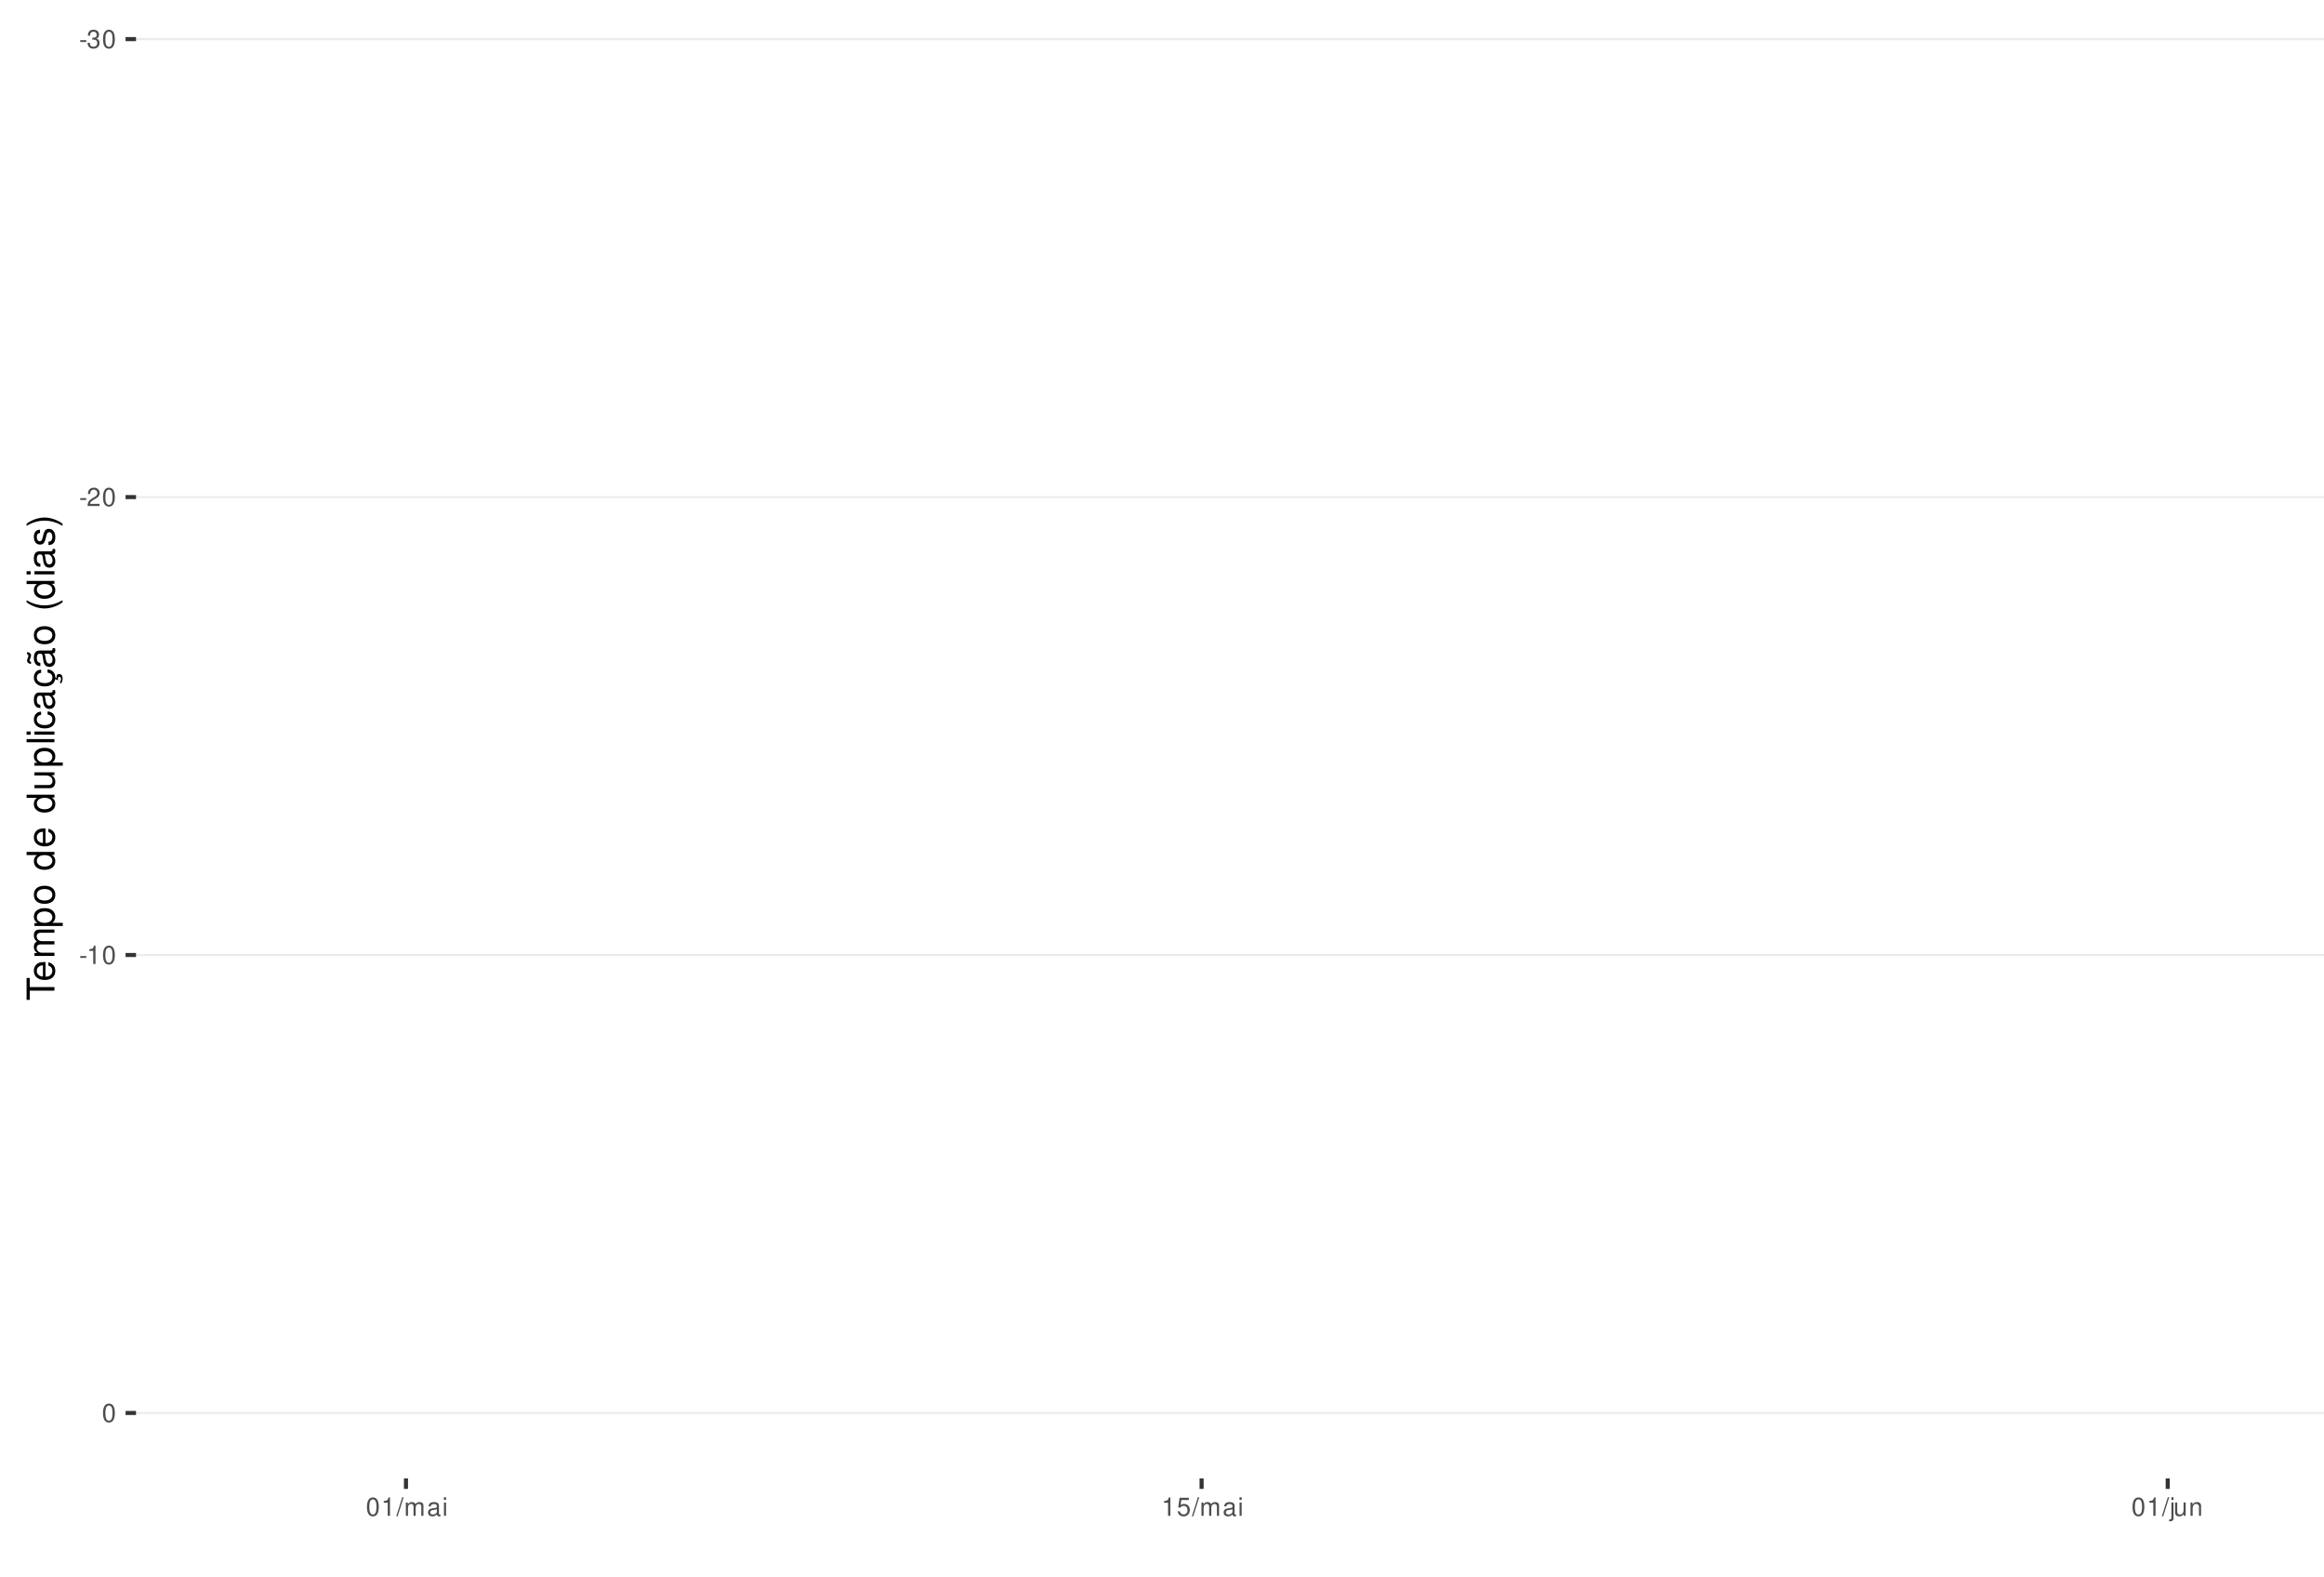
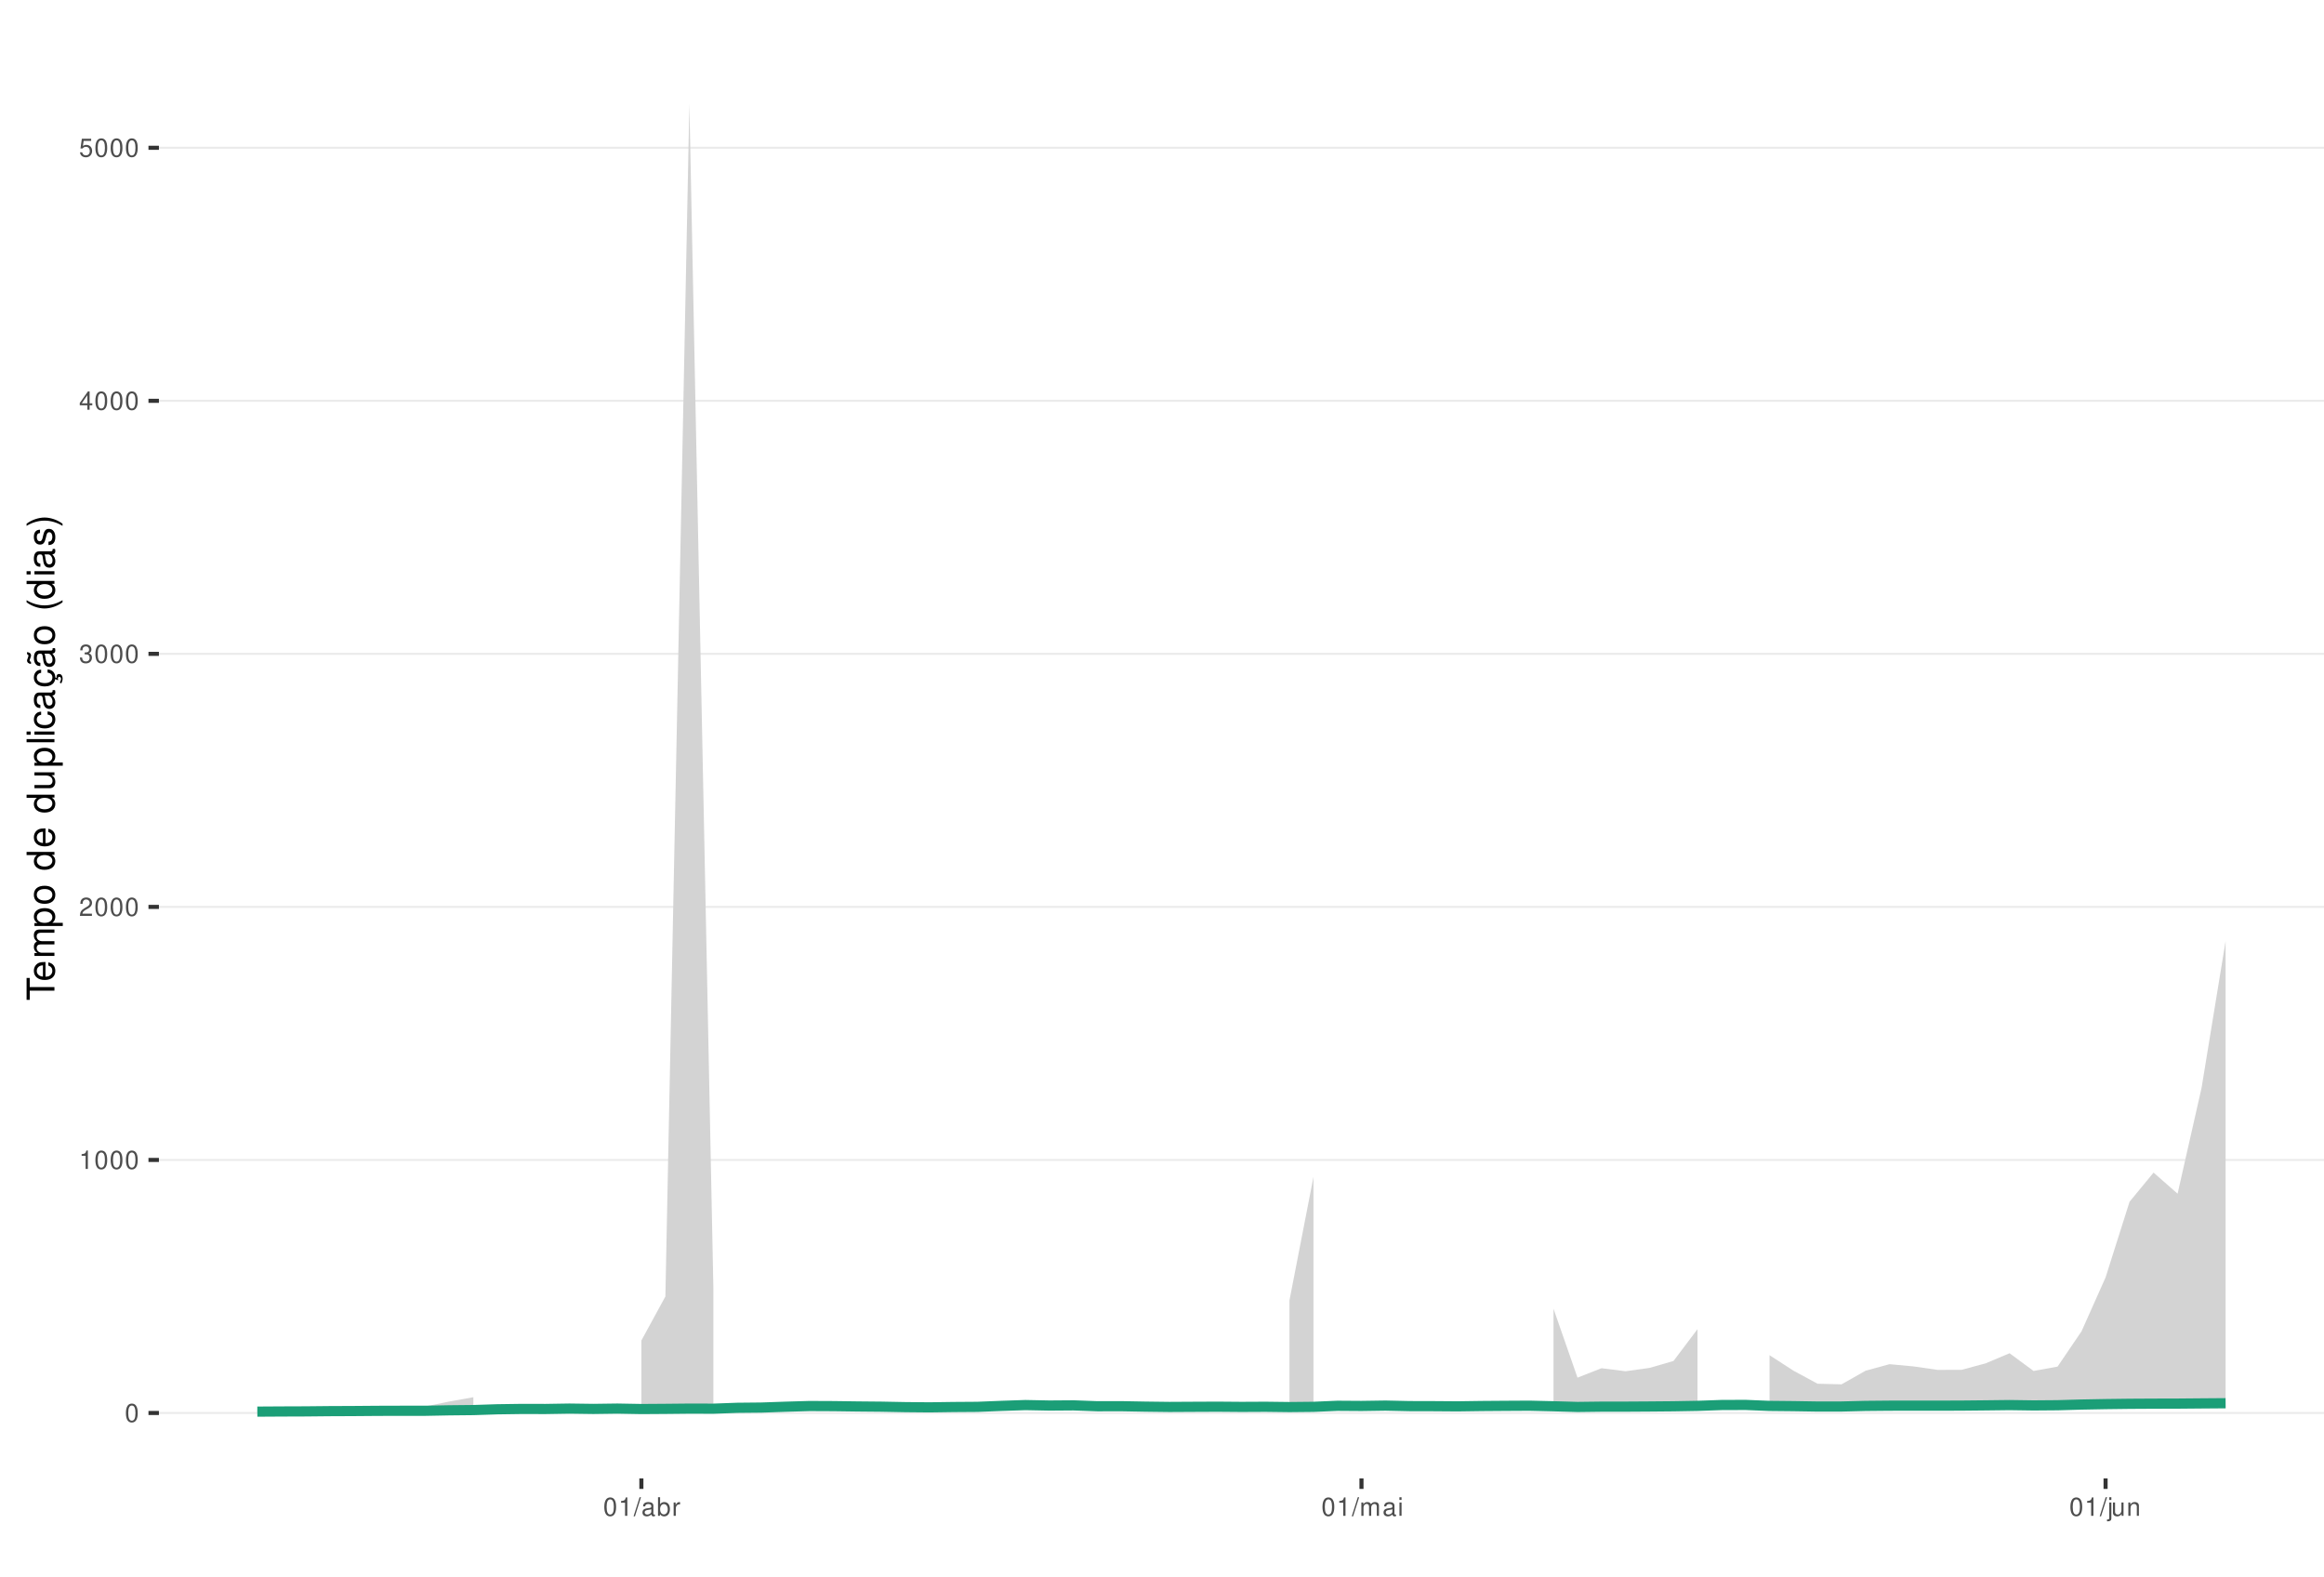
<svg xmlns="http://www.w3.org/2000/svg" xmlns:xlink="http://www.w3.org/1999/xlink" width="609pt" height="413pt" viewBox="0 0 609 413" version="1.1">
  <defs>
    <g>
      <symbol overflow="visible" id="glyph0-0">
        <path style="stroke:none;" d="" />
      </symbol>
      <symbol overflow="visible" id="glyph0-1">
-         <path style="stroke:none;" d="M 1.891 -2.078 L 0.312 -2.078 L 0.312 -1.594 L 1.891 -1.594 Z M 1.891 -2.078 " />
+         <path style="stroke:none;" d="M 1.828 -4.812 C 1.391 -4.812 0.984 -4.609 0.75 -4.281 C 0.438 -3.859 0.281 -3.219 0.281 -2.328 C 0.281 -0.703 0.812 0.156 1.828 0.156 C 2.828 0.156 3.375 -0.703 3.375 -2.297 C 3.375 -3.219 3.234 -3.844 2.922 -4.281 C 2.672 -4.625 2.281 -4.812 1.828 -4.812 Z M 1.828 -4.297 C 2.469 -4.297 2.781 -3.641 2.781 -2.344 C 2.781 -0.969 2.469 -0.328 1.812 -0.328 C 1.203 -0.328 0.891 -1 0.891 -2.328 C 0.891 -3.641 1.203 -4.297 1.828 -4.297 Z M 1.828 -4.297 " />
      </symbol>
      <symbol overflow="visible" id="glyph0-2">
+         <path style="stroke:none;" d="M 1.719 -3.422 L 1.719 0 L 2.312 0 L 2.312 -4.812 L 1.922 -4.812 C 1.719 -4.078 1.578 -3.969 0.672 -3.859 L 0.672 -3.422 Z M 1.719 -3.422 " />
+       </symbol>
+       <symbol overflow="visible" id="glyph0-3">
+         <path style="stroke:none;" d="M 3.375 -0.578 L 0.891 -0.578 C 0.938 -0.984 1.156 -1.234 1.734 -1.578 L 2.406 -1.953 C 3.062 -2.328 3.406 -2.812 3.406 -3.406 C 3.406 -3.812 3.234 -4.188 2.969 -4.438 C 2.688 -4.688 2.344 -4.812 1.891 -4.812 C 1.297 -4.812 0.844 -4.594 0.578 -4.188 C 0.422 -3.938 0.344 -3.641 0.328 -3.141 L 0.922 -3.141 C 0.938 -3.469 0.984 -3.672 1.062 -3.828 C 1.219 -4.125 1.516 -4.297 1.875 -4.297 C 2.406 -4.297 2.797 -3.906 2.797 -3.391 C 2.797 -3.016 2.578 -2.672 2.156 -2.438 L 1.547 -2.078 C 0.562 -1.516 0.281 -1.062 0.219 0 L 3.375 0 Z M 3.375 -0.578 " />
+       </symbol>
+       <symbol overflow="visible" id="glyph0-4">
        <path style="stroke:none;" d="M 1.469 -2.219 L 1.797 -2.219 C 2.422 -2.219 2.766 -1.922 2.766 -1.344 C 2.766 -0.734 2.406 -0.359 1.797 -0.359 C 1.156 -0.359 0.844 -0.688 0.797 -1.391 L 0.219 -1.391 C 0.234 -1.016 0.312 -0.766 0.422 -0.547 C 0.672 -0.078 1.125 0.156 1.766 0.156 C 2.75 0.156 3.375 -0.438 3.375 -1.344 C 3.375 -1.953 3.141 -2.297 2.562 -2.484 C 3.016 -2.672 3.234 -3 3.234 -3.484 C 3.234 -4.312 2.688 -4.812 1.797 -4.812 C 0.844 -4.812 0.328 -4.281 0.312 -3.266 L 0.906 -3.266 C 0.906 -3.547 0.938 -3.719 1 -3.875 C 1.141 -4.141 1.438 -4.297 1.797 -4.297 C 2.312 -4.297 2.625 -3.984 2.625 -3.469 C 2.625 -3.125 2.516 -2.922 2.25 -2.812 C 2.094 -2.75 1.875 -2.719 1.469 -2.703 Z M 1.469 -2.219 " />
      </symbol>
-       <symbol overflow="visible" id="glyph0-3">
-         <path style="stroke:none;" d="M 1.828 -4.812 C 1.391 -4.812 0.984 -4.609 0.75 -4.281 C 0.438 -3.859 0.281 -3.219 0.281 -2.328 C 0.281 -0.703 0.812 0.156 1.828 0.156 C 2.828 0.156 3.375 -0.703 3.375 -2.297 C 3.375 -3.219 3.234 -3.844 2.922 -4.281 C 2.672 -4.625 2.281 -4.812 1.828 -4.812 Z M 1.828 -4.297 C 2.469 -4.297 2.781 -3.641 2.781 -2.344 C 2.781 -0.969 2.469 -0.328 1.812 -0.328 C 1.203 -0.328 0.891 -1 0.891 -2.328 C 0.891 -3.641 1.203 -4.297 1.828 -4.297 Z M 1.828 -4.297 " />
-       </symbol>
-       <symbol overflow="visible" id="glyph0-4">
-         <path style="stroke:none;" d="M 3.375 -0.578 L 0.891 -0.578 C 0.938 -0.984 1.156 -1.234 1.734 -1.578 L 2.406 -1.953 C 3.062 -2.328 3.406 -2.812 3.406 -3.406 C 3.406 -3.812 3.234 -4.188 2.969 -4.438 C 2.688 -4.688 2.344 -4.812 1.891 -4.812 C 1.297 -4.812 0.844 -4.594 0.578 -4.188 C 0.422 -3.938 0.344 -3.641 0.328 -3.141 L 0.922 -3.141 C 0.938 -3.469 0.984 -3.672 1.062 -3.828 C 1.219 -4.125 1.516 -4.297 1.875 -4.297 C 2.406 -4.297 2.797 -3.906 2.797 -3.391 C 2.797 -3.016 2.578 -2.672 2.156 -2.438 L 1.547 -2.078 C 0.562 -1.516 0.281 -1.062 0.219 0 L 3.375 0 Z M 3.375 -0.578 " />
-       </symbol>
      <symbol overflow="visible" id="glyph0-5">
-         <path style="stroke:none;" d="M 1.719 -3.422 L 1.719 0 L 2.312 0 L 2.312 -4.812 L 1.922 -4.812 C 1.719 -4.078 1.578 -3.969 0.672 -3.859 L 0.672 -3.422 Z M 1.719 -3.422 " />
+         <path style="stroke:none;" d="M 2.172 -1.172 L 2.172 0 L 2.766 0 L 2.766 -1.172 L 3.469 -1.172 L 3.469 -1.688 L 2.766 -1.688 L 2.766 -4.812 L 2.328 -4.812 L 0.188 -1.781 L 0.188 -1.172 Z M 2.172 -1.688 L 0.703 -1.688 L 2.172 -3.812 Z M 2.172 -1.688 " />
      </symbol>
      <symbol overflow="visible" id="glyph0-6">
+         <path style="stroke:none;" d="M 3.172 -4.719 L 0.734 -4.719 L 0.375 -2.156 L 0.922 -2.156 C 1.188 -2.469 1.422 -2.594 1.797 -2.594 C 2.422 -2.594 2.812 -2.156 2.812 -1.453 C 2.812 -0.781 2.422 -0.359 1.781 -0.359 C 1.266 -0.359 0.953 -0.625 0.812 -1.156 L 0.234 -1.156 C 0.312 -0.766 0.375 -0.578 0.516 -0.406 C 0.781 -0.047 1.266 0.156 1.797 0.156 C 2.75 0.156 3.422 -0.547 3.422 -1.531 C 3.422 -2.469 2.797 -3.109 1.891 -3.109 C 1.562 -3.109 1.297 -3.016 1.016 -2.828 L 1.203 -4.141 L 3.172 -4.141 Z M 3.172 -4.719 " />
+       </symbol>
+       <symbol overflow="visible" id="glyph0-7">
        <path style="stroke:none;" d="M 1.531 -4.859 L -0.047 0.141 L 0.312 0.141 L 1.891 -4.859 Z M 1.531 -4.859 " />
-       </symbol>
-       <symbol overflow="visible" id="glyph0-7">
-         <path style="stroke:none;" d="M 0.469 -3.484 L 0.469 0 L 1.031 0 L 1.031 -2.188 C 1.031 -2.703 1.391 -3.109 1.844 -3.109 C 2.25 -3.109 2.484 -2.844 2.484 -2.406 L 2.484 0 L 3.047 0 L 3.047 -2.188 C 3.047 -2.703 3.422 -3.109 3.875 -3.109 C 4.266 -3.109 4.516 -2.844 4.516 -2.406 L 4.516 0 L 5.078 0 L 5.078 -2.609 C 5.078 -3.234 4.719 -3.594 4.062 -3.594 C 3.594 -3.594 3.312 -3.453 2.984 -3.062 C 2.781 -3.422 2.5 -3.594 2.047 -3.594 C 1.578 -3.594 1.266 -3.422 0.984 -3 L 0.984 -3.484 Z M 0.469 -3.484 " />
      </symbol>
      <symbol overflow="visible" id="glyph0-8">
        <path style="stroke:none;" d="M 3.562 -0.328 C 3.5 -0.312 3.469 -0.312 3.438 -0.312 C 3.25 -0.312 3.141 -0.406 3.141 -0.578 L 3.141 -2.641 C 3.141 -3.25 2.688 -3.594 1.828 -3.594 C 1.312 -3.594 0.906 -3.438 0.672 -3.188 C 0.516 -3 0.453 -2.797 0.438 -2.453 L 0.984 -2.453 C 1.031 -2.875 1.297 -3.078 1.812 -3.078 C 2.312 -3.078 2.594 -2.891 2.594 -2.562 L 2.594 -2.406 C 2.578 -2.172 2.469 -2.078 2.016 -2.031 C 1.219 -1.922 1.109 -1.891 0.891 -1.812 C 0.484 -1.641 0.281 -1.328 0.281 -0.875 C 0.281 -0.25 0.719 0.156 1.422 0.156 C 1.859 0.156 2.219 0 2.609 -0.359 C 2.656 0 2.828 0.156 3.188 0.156 C 3.297 0.156 3.375 0.141 3.562 0.094 Z M 2.594 -1.094 C 2.594 -0.906 2.531 -0.797 2.375 -0.641 C 2.141 -0.438 1.875 -0.328 1.547 -0.328 C 1.109 -0.328 0.859 -0.547 0.859 -0.891 C 0.859 -1.266 1.094 -1.438 1.703 -1.531 C 2.297 -1.609 2.406 -1.641 2.594 -1.719 Z M 2.594 -1.094 " />
      </symbol>
      <symbol overflow="visible" id="glyph0-9">
+         <path style="stroke:none;" d="M 0.359 -4.859 L 0.359 0 L 0.859 0 L 0.859 -0.453 C 1.125 -0.047 1.484 0.156 1.969 0.156 C 2.875 0.156 3.484 -0.594 3.484 -1.75 C 3.484 -2.891 2.922 -3.594 1.984 -3.594 C 1.516 -3.594 1.172 -3.406 0.906 -3.016 L 0.906 -4.859 Z M 1.891 -3.062 C 2.5 -3.062 2.906 -2.531 2.906 -1.703 C 2.906 -0.906 2.484 -0.359 1.891 -0.359 C 1.297 -0.359 0.906 -0.906 0.906 -1.719 C 0.906 -2.531 1.297 -3.062 1.891 -3.062 Z M 1.891 -3.062 " />
+       </symbol>
+       <symbol overflow="visible" id="glyph0-10">
+         <path style="stroke:none;" d="M 0.453 -3.484 L 0.453 0 L 1.016 0 L 1.016 -1.812 C 1.031 -2.656 1.375 -3.016 2.141 -3 L 2.141 -3.562 C 2.047 -3.578 1.984 -3.594 1.922 -3.594 C 1.562 -3.594 1.297 -3.375 0.969 -2.859 L 0.969 -3.484 Z M 0.453 -3.484 " />
+       </symbol>
+       <symbol overflow="visible" id="glyph0-11">
+         <path style="stroke:none;" d="M 0.469 -3.484 L 0.469 0 L 1.031 0 L 1.031 -2.188 C 1.031 -2.703 1.391 -3.109 1.844 -3.109 C 2.25 -3.109 2.484 -2.844 2.484 -2.406 L 2.484 0 L 3.047 0 L 3.047 -2.188 C 3.047 -2.703 3.422 -3.109 3.875 -3.109 C 4.266 -3.109 4.516 -2.844 4.516 -2.406 L 4.516 0 L 5.078 0 L 5.078 -2.609 C 5.078 -3.234 4.719 -3.594 4.062 -3.594 C 3.594 -3.594 3.312 -3.453 2.984 -3.062 C 2.781 -3.422 2.5 -3.594 2.047 -3.594 C 1.578 -3.594 1.266 -3.422 0.984 -3 L 0.984 -3.484 Z M 0.469 -3.484 " />
+       </symbol>
+       <symbol overflow="visible" id="glyph0-12">
        <path style="stroke:none;" d="M 1 -3.484 L 0.453 -3.484 L 0.453 0 L 1 0 Z M 1 -4.859 L 0.438 -4.859 L 0.438 -4.156 L 1 -4.156 Z M 1 -4.859 " />
      </symbol>
-       <symbol overflow="visible" id="glyph0-10">
-         <path style="stroke:none;" d="M 3.172 -4.719 L 0.734 -4.719 L 0.375 -2.156 L 0.922 -2.156 C 1.188 -2.469 1.422 -2.594 1.797 -2.594 C 2.422 -2.594 2.812 -2.156 2.812 -1.453 C 2.812 -0.781 2.422 -0.359 1.781 -0.359 C 1.266 -0.359 0.953 -0.625 0.812 -1.156 L 0.234 -1.156 C 0.312 -0.766 0.375 -0.578 0.516 -0.406 C 0.781 -0.047 1.266 0.156 1.797 0.156 C 2.75 0.156 3.422 -0.547 3.422 -1.531 C 3.422 -2.469 2.797 -3.109 1.891 -3.109 C 1.562 -3.109 1.297 -3.016 1.016 -2.828 L 1.203 -4.141 L 3.172 -4.141 Z M 3.172 -4.719 " />
-       </symbol>
-       <symbol overflow="visible" id="glyph0-11">
+       <symbol overflow="visible" id="glyph0-13">
        <path style="stroke:none;" d="M 0.469 -3.484 L 0.469 0.5 C 0.469 0.859 0.359 0.969 0.016 0.969 C -0.031 0.969 -0.047 0.969 -0.125 0.953 L -0.125 1.438 C -0.047 1.438 -0.016 1.453 0.062 1.453 C 0.688 1.453 1.016 1.203 1.016 0.719 L 1.016 -3.484 Z M 1.016 -4.859 L 0.469 -4.859 L 0.469 -4.156 L 1.016 -4.156 Z M 1.016 -4.859 " />
      </symbol>
-       <symbol overflow="visible" id="glyph0-12">
+       <symbol overflow="visible" id="glyph0-14">
        <path style="stroke:none;" d="M 3.203 0 L 3.203 -3.484 L 2.656 -3.484 L 2.656 -1.516 C 2.656 -0.797 2.281 -0.328 1.703 -0.328 C 1.266 -0.328 0.984 -0.594 0.984 -1.016 L 0.984 -3.484 L 0.438 -3.484 L 0.438 -0.797 C 0.438 -0.219 0.859 0.156 1.547 0.156 C 2.062 0.156 2.391 -0.031 2.703 -0.484 L 2.703 0 Z M 3.203 0 " />
      </symbol>
-       <symbol overflow="visible" id="glyph0-13">
+       <symbol overflow="visible" id="glyph0-15">
        <path style="stroke:none;" d="M 0.469 -3.484 L 0.469 0 L 1.031 0 L 1.031 -1.922 C 1.031 -2.641 1.391 -3.109 1.969 -3.109 C 2.406 -3.109 2.688 -2.828 2.688 -2.422 L 2.688 0 L 3.234 0 L 3.234 -2.641 C 3.234 -3.219 2.812 -3.594 2.141 -3.594 C 1.625 -3.594 1.281 -3.391 0.984 -2.906 L 0.984 -3.484 Z M 0.469 -3.484 " />
      </symbol>
      <symbol overflow="visible" id="glyph1-0">
        <path style="stroke:none;" d="" />
      </symbol>
      <symbol overflow="visible" id="glyph1-1">
        <path style="stroke:none;" d="M -6.469 -3.547 L -6.469 -5.938 L -7.297 -5.938 L -7.297 -0.203 L -6.469 -0.203 L -6.469 -2.609 L 0 -2.609 L 0 -3.547 Z M -6.469 -3.547 " />
      </symbol>
      <symbol overflow="visible" id="glyph1-2">
        <path style="stroke:none;" d="M -2.344 -5.125 C -3.141 -5.125 -3.625 -5.062 -4.016 -4.922 C -4.875 -4.578 -5.391 -3.781 -5.391 -2.797 C -5.391 -1.344 -4.281 -0.406 -2.547 -0.406 C -0.812 -0.406 0.234 -1.297 0.234 -2.781 C 0.234 -3.984 -0.453 -4.812 -1.594 -5.016 L -1.594 -4.188 C -0.906 -3.953 -0.547 -3.484 -0.547 -2.812 C -0.547 -2.281 -0.781 -1.828 -1.219 -1.547 C -1.516 -1.344 -1.812 -1.281 -2.344 -1.266 Z M -3.016 -1.297 C -3.984 -1.359 -4.625 -1.953 -4.625 -2.797 C -4.625 -3.641 -3.953 -4.234 -3.016 -4.234 Z M -3.016 -1.297 " />
      </symbol>
      <symbol overflow="visible" id="glyph1-3">
        <path style="stroke:none;" d="M -5.234 -0.703 L 0 -0.703 L 0 -1.547 L -3.297 -1.547 C -4.047 -1.547 -4.656 -2.094 -4.656 -2.766 C -4.656 -3.391 -4.281 -3.734 -3.609 -3.734 L 0 -3.734 L 0 -4.578 L -3.297 -4.578 C -4.047 -4.578 -4.656 -5.125 -4.656 -5.812 C -4.656 -6.422 -4.266 -6.781 -3.609 -6.781 L 0 -6.781 L 0 -7.625 L -3.938 -7.625 C -4.875 -7.625 -5.391 -7.078 -5.391 -6.094 C -5.391 -5.406 -5.188 -4.984 -4.594 -4.484 C -5.156 -4.188 -5.391 -3.766 -5.391 -3.078 C -5.391 -2.375 -5.125 -1.906 -4.5 -1.469 L -5.234 -1.469 Z M -5.234 -0.703 " />
      </symbol>
      <symbol overflow="visible" id="glyph1-4">
        <path style="stroke:none;" d="M 2.188 -0.547 L 2.188 -1.375 L -0.547 -1.375 C -0.016 -1.812 0.234 -2.312 0.234 -2.984 C 0.234 -4.344 -0.859 -5.234 -2.531 -5.234 C -4.297 -5.234 -5.391 -4.375 -5.391 -2.984 C -5.391 -2.266 -5.062 -1.703 -4.453 -1.312 L -5.234 -1.312 L -5.234 -0.547 Z M -4.609 -2.844 C -4.609 -3.766 -3.797 -4.359 -2.547 -4.359 C -1.359 -4.359 -0.547 -3.75 -0.547 -2.844 C -0.547 -1.953 -1.344 -1.375 -2.578 -1.375 C -3.812 -1.375 -4.609 -1.953 -4.609 -2.844 Z M -4.609 -2.844 " />
      </symbol>
      <symbol overflow="visible" id="glyph1-5">
        <path style="stroke:none;" d="M -5.391 -2.719 C -5.391 -1.234 -4.344 -0.359 -2.578 -0.359 C -0.812 -0.359 0.234 -1.234 0.234 -2.734 C 0.234 -4.203 -0.812 -5.094 -2.547 -5.094 C -4.359 -5.094 -5.391 -4.234 -5.391 -2.719 Z M -4.625 -2.734 C -4.625 -3.672 -3.844 -4.234 -2.547 -4.234 C -1.312 -4.234 -0.547 -3.656 -0.547 -2.734 C -0.547 -1.797 -1.312 -1.234 -2.578 -1.234 C -3.844 -1.234 -4.625 -1.797 -4.625 -2.734 Z M -4.625 -2.734 " />
      </symbol>
      <symbol overflow="visible" id="glyph1-6">
        <path style="stroke:none;" d="" />
      </symbol>
      <symbol overflow="visible" id="glyph1-7">
        <path style="stroke:none;" d="M -7.297 -4.953 L -7.297 -4.125 L -4.578 -4.125 C -5.109 -3.766 -5.391 -3.203 -5.391 -2.516 C -5.391 -1.156 -4.297 -0.266 -2.625 -0.266 C -0.859 -0.266 0.234 -1.125 0.234 -2.547 C 0.234 -3.266 -0.047 -3.766 -0.688 -4.203 L 0 -4.203 L 0 -4.953 Z M -4.609 -2.656 C -4.609 -3.547 -3.812 -4.125 -2.562 -4.125 C -1.344 -4.125 -0.547 -3.547 -0.547 -2.656 C -0.547 -1.734 -1.359 -1.125 -2.578 -1.125 C -3.797 -1.125 -4.609 -1.734 -4.609 -2.656 Z M -4.609 -2.656 " />
      </symbol>
      <symbol overflow="visible" id="glyph1-8">
        <path style="stroke:none;" d="M 0 -4.812 L -5.234 -4.812 L -5.234 -3.984 L -2.266 -3.984 C -1.203 -3.984 -0.5 -3.438 -0.5 -2.562 C -0.5 -1.906 -0.906 -1.484 -1.531 -1.484 L -5.234 -1.484 L -5.234 -0.656 L -1.203 -0.656 C -0.328 -0.656 0.234 -1.297 0.234 -2.312 C 0.234 -3.094 -0.047 -3.578 -0.734 -4.062 L 0 -4.062 Z M 0 -4.812 " />
      </symbol>
      <symbol overflow="visible" id="glyph1-9">
        <path style="stroke:none;" d="M -7.297 -1.516 L -7.297 -0.688 L 0 -0.688 L 0 -1.516 Z M -7.297 -1.516 " />
      </symbol>
      <symbol overflow="visible" id="glyph1-10">
        <path style="stroke:none;" d="M -5.234 -1.5 L -5.234 -0.672 L 0 -0.672 L 0 -1.5 Z M -7.297 -1.5 L -7.297 -0.656 L -6.234 -0.656 L -6.234 -1.5 Z M -7.297 -1.5 " />
      </symbol>
      <symbol overflow="visible" id="glyph1-11">
        <path style="stroke:none;" d="M -3.484 -4.703 C -3.984 -4.672 -4.312 -4.562 -4.609 -4.359 C -5.094 -4 -5.391 -3.375 -5.391 -2.641 C -5.391 -1.219 -4.266 -0.312 -2.531 -0.312 C -0.844 -0.312 0.234 -1.203 0.234 -2.625 C 0.234 -3.875 -0.516 -4.672 -1.797 -4.766 L -1.797 -3.938 C -0.953 -3.797 -0.547 -3.359 -0.547 -2.656 C -0.547 -1.734 -1.297 -1.188 -2.531 -1.188 C -3.844 -1.188 -4.625 -1.719 -4.625 -2.625 C -4.625 -3.328 -4.203 -3.766 -3.484 -3.875 Z M -3.484 -4.703 " />
      </symbol>
      <symbol overflow="visible" id="glyph1-12">
        <path style="stroke:none;" d="M -0.484 -5.344 C -0.469 -5.266 -0.469 -5.219 -0.469 -5.172 C -0.469 -4.875 -0.625 -4.719 -0.875 -4.719 L -3.953 -4.719 C -4.891 -4.719 -5.391 -4.047 -5.391 -2.75 C -5.391 -1.984 -5.172 -1.375 -4.781 -1.016 C -4.516 -0.766 -4.203 -0.672 -3.688 -0.656 L -3.688 -1.484 C -4.328 -1.562 -4.625 -1.938 -4.625 -2.719 C -4.625 -3.484 -4.344 -3.891 -3.844 -3.891 L -3.625 -3.891 C -3.266 -3.875 -3.125 -3.703 -3.047 -3.016 C -2.891 -1.844 -2.844 -1.656 -2.719 -1.344 C -2.453 -0.734 -2 -0.422 -1.312 -0.422 C -0.375 -0.422 0.234 -1.078 0.234 -2.141 C 0.234 -2.797 0 -3.328 -0.547 -3.922 C 0 -3.984 0.234 -4.234 0.234 -4.781 C 0.234 -4.953 0.203 -5.062 0.141 -5.344 Z M -1.656 -3.891 C -1.375 -3.891 -1.203 -3.812 -0.969 -3.562 C -0.656 -3.219 -0.5 -2.812 -0.5 -2.312 C -0.5 -1.672 -0.812 -1.297 -1.344 -1.297 C -1.891 -1.297 -2.172 -1.656 -2.297 -2.547 C -2.422 -3.438 -2.453 -3.609 -2.594 -3.891 Z M -1.656 -3.891 " />
      </symbol>
      <symbol overflow="visible" id="glyph1-13">
        <path style="stroke:none;" d="M 0.234 -2.641 C 0.234 -3.875 -0.547 -4.703 -1.797 -4.766 L -1.797 -3.938 C -0.953 -3.797 -0.531 -3.359 -0.531 -2.656 C -0.531 -1.734 -1.281 -1.188 -2.516 -1.188 C -3.844 -1.188 -4.625 -1.719 -4.625 -2.625 C -4.625 -3.328 -4.203 -3.766 -3.484 -3.875 L -3.484 -4.703 C -3.984 -4.672 -4.312 -4.562 -4.609 -4.359 C -5.094 -4 -5.391 -3.375 -5.391 -2.641 C -5.391 -1.219 -4.266 -0.312 -2.531 -0.312 C -1.469 -0.312 -0.625 -0.672 -0.156 -1.312 C 0.047 -1.594 0.125 -1.812 0.203 -2.25 L 0.922 -1.938 L 0.984 -2.062 C 0.938 -2.188 0.906 -2.25 0.906 -2.375 C 0.906 -2.656 1.047 -2.828 1.281 -2.828 C 1.547 -2.828 1.734 -2.594 1.734 -2.297 C 1.734 -2.031 1.672 -1.844 1.438 -1.406 L 1.406 -1.312 L 1.812 -1.094 C 2.078 -1.75 2.141 -1.953 2.141 -2.344 C 2.141 -3.109 1.781 -3.578 1.203 -3.578 C 0.781 -3.578 0.547 -3.297 0.547 -2.797 C 0.547 -2.703 0.547 -2.641 0.562 -2.516 Z M 0.234 -2.641 " />
      </symbol>
      <symbol overflow="visible" id="glyph1-14">
        <path style="stroke:none;" d="M -0.484 -5.344 C -0.469 -5.266 -0.469 -5.219 -0.469 -5.172 C -0.469 -4.875 -0.625 -4.719 -0.875 -4.719 L -3.953 -4.719 C -4.891 -4.719 -5.391 -4.047 -5.391 -2.75 C -5.391 -1.984 -5.172 -1.375 -4.781 -1.016 C -4.516 -0.766 -4.203 -0.672 -3.688 -0.656 L -3.688 -1.484 C -4.328 -1.562 -4.625 -1.938 -4.625 -2.719 C -4.625 -3.484 -4.344 -3.891 -3.844 -3.891 L -3.625 -3.891 C -3.266 -3.875 -3.125 -3.703 -3.047 -3.016 C -2.891 -1.844 -2.844 -1.656 -2.719 -1.344 C -2.453 -0.734 -2 -0.422 -1.312 -0.422 C -0.375 -0.422 0.234 -1.078 0.234 -2.141 C 0.234 -2.797 0 -3.328 -0.547 -3.922 C 0 -3.984 0.234 -4.234 0.234 -4.781 C 0.234 -4.953 0.203 -5.062 0.141 -5.344 Z M -1.656 -3.891 C -1.375 -3.891 -1.203 -3.812 -0.969 -3.562 C -0.656 -3.219 -0.5 -2.812 -0.5 -2.312 C -0.5 -1.672 -0.812 -1.297 -1.344 -1.297 C -1.891 -1.297 -2.172 -1.656 -2.297 -2.547 C -2.422 -3.438 -2.453 -3.609 -2.594 -3.891 Z M -7.172 -3.75 C -6.922 -3.672 -6.812 -3.547 -6.812 -3.375 C -6.812 -3.25 -6.875 -2.984 -6.984 -2.734 C -7.156 -2.312 -7.172 -2.25 -7.172 -2.047 C -7.172 -1.594 -6.797 -1.297 -6.141 -1.188 L -6.141 -1.766 C -6.375 -1.812 -6.5 -1.938 -6.5 -2.094 C -6.5 -2.203 -6.469 -2.344 -6.375 -2.578 C -6.156 -3.156 -6.125 -3.234 -6.125 -3.438 C -6.125 -3.922 -6.484 -4.219 -7.172 -4.312 Z M -7.172 -3.75 " />
      </symbol>
      <symbol overflow="visible" id="glyph1-15">
        <path style="stroke:none;" d="M -7.297 -2.359 C -5.984 -1.359 -4.156 -0.734 -2.594 -0.734 C -1.016 -0.734 0.812 -1.359 2.125 -2.359 L 2.125 -2.906 C 0.688 -2.031 -0.984 -1.547 -2.594 -1.547 C -4.188 -1.547 -5.875 -2.031 -7.297 -2.906 Z M -7.297 -2.359 " />
      </symbol>
      <symbol overflow="visible" id="glyph1-16">
        <path style="stroke:none;" d="M -3.781 -4.375 C -4.812 -4.375 -5.391 -3.688 -5.391 -2.484 C -5.391 -1.266 -4.766 -0.469 -3.797 -0.469 C -2.969 -0.469 -2.578 -0.891 -2.281 -2.125 L -2.094 -2.906 C -1.953 -3.484 -1.734 -3.719 -1.375 -3.719 C -0.875 -3.719 -0.547 -3.234 -0.547 -2.5 C -0.547 -2.047 -0.672 -1.672 -0.891 -1.453 C -1.047 -1.328 -1.188 -1.266 -1.562 -1.219 L -1.562 -0.344 C -0.344 -0.375 0.234 -1.062 0.234 -2.438 C 0.234 -3.75 -0.422 -4.594 -1.438 -4.594 C -2.203 -4.594 -2.641 -4.156 -2.891 -3.109 L -3.078 -2.312 C -3.234 -1.625 -3.453 -1.344 -3.828 -1.344 C -4.312 -1.344 -4.625 -1.766 -4.625 -2.453 C -4.625 -3.125 -4.328 -3.484 -3.781 -3.5 Z M -3.781 -4.375 " />
      </symbol>
      <symbol overflow="visible" id="glyph1-17">
        <path style="stroke:none;" d="M 2.125 -0.938 C 0.812 -1.938 -1.016 -2.562 -2.578 -2.562 C -4.156 -2.562 -5.984 -1.938 -7.297 -0.938 L -7.297 -0.375 C -5.859 -1.266 -4.188 -1.75 -2.578 -1.75 C -0.984 -1.75 0.703 -1.266 2.125 -0.375 Z M 2.125 -0.938 " />
      </symbol>
    </g>
    <clipPath id="clip1">
-       <path d="M 35.645 9.961 L 609 9.961 L 609 387.328 L 35.645 387.328 Z M 35.645 9.961 " />
+       <path d="M 41.645 9.961 L 609 9.961 L 609 387.328 L 41.645 387.328 Z M 41.645 9.961 " />
    </clipPath>
    <clipPath id="clip2">
-       <path d="M 35.645 9.961 L 609 9.961 L 609 11 L 35.645 11 Z M 35.645 9.961 " />
+       <path d="M 41.645 369 L 609 369 L 609 371 L 41.645 371 Z M 41.645 369 " />
    </clipPath>
    <clipPath id="clip3">
-       <path d="M 35.645 129 L 609 129 L 609 131 L 35.645 131 Z M 35.645 129 " />
+       <path d="M 41.645 303 L 609 303 L 609 305 L 41.645 305 Z M 41.645 303 " />
    </clipPath>
    <clipPath id="clip4">
-       <path d="M 35.645 249 L 609 249 L 609 251 L 35.645 251 Z M 35.645 249 " />
+       <path d="M 41.645 237 L 609 237 L 609 238 L 41.645 238 Z M 41.645 237 " />
    </clipPath>
    <clipPath id="clip5">
-       <path d="M 35.645 369 L 609 369 L 609 371 L 35.645 371 Z M 35.645 369 " />
+       <path d="M 41.645 171 L 609 171 L 609 172 L 41.645 172 Z M 41.645 171 " />
+     </clipPath>
+     <clipPath id="clip6">
+       <path d="M 41.645 104 L 609 104 L 609 106 L 41.645 106 Z M 41.645 104 " />
+     </clipPath>
+     <clipPath id="clip7">
+       <path d="M 41.645 38 L 609 38 L 609 39 L 41.645 39 Z M 41.645 38 " />
    </clipPath>
  </defs>
  <g id="surface183">
    <rect x="0" y="0" width="609" height="413" style="fill:rgb(100%,100%,100%);fill-opacity:1;stroke:none;" />
    <rect x="0" y="0" width="609" height="413" style="fill:rgb(100%,100%,100%);fill-opacity:1;stroke:none;" />
    <path style="fill:none;stroke-width:1.067;stroke-linecap:round;stroke-linejoin:round;stroke:rgb(100%,100%,100%);stroke-opacity:1;stroke-miterlimit:10;" d="M 0 413 L 609 413 L 609 0 L 0 0 Z M 0 413 " />
    <g clip-path="url(#clip1)" clip-rule="nonzero">
-       <path style=" stroke:none;fill-rule:nonzero;fill:rgb(100%,100%,100%);fill-opacity:1;" d="M 35.645 387.328 L 609 387.328 L 609 9.961 L 35.645 9.961 Z M 35.645 387.328 " />
+       <path style=" stroke:none;fill-rule:nonzero;fill:rgb(100%,100%,100%);fill-opacity:1;" d="M 41.645 387.328 L 609 387.328 L 609 9.961 L 41.645 9.961 Z M 41.645 387.328 " />
    </g>
    <g clip-path="url(#clip2)" clip-rule="nonzero">
-       <path style="fill:none;stroke-width:0.533;stroke-linecap:butt;stroke-linejoin:round;stroke:rgb(92.157%,92.157%,92.157%);stroke-opacity:1;stroke-miterlimit:10;" d="M 35.645 10.25 L 609 10.25 " />
+       <path style="fill:none;stroke-width:0.533;stroke-linecap:butt;stroke-linejoin:round;stroke:rgb(92.157%,92.157%,92.157%);stroke-opacity:1;stroke-miterlimit:10;" d="M 41.645 370.176 L 609 370.176 " />
    </g>
    <g clip-path="url(#clip3)" clip-rule="nonzero">
-       <path style="fill:none;stroke-width:0.533;stroke-linecap:butt;stroke-linejoin:round;stroke:rgb(92.157%,92.157%,92.157%);stroke-opacity:1;stroke-miterlimit:10;" d="M 35.645 130.227 L 609 130.227 " />
+       <path style="fill:none;stroke-width:0.533;stroke-linecap:butt;stroke-linejoin:round;stroke:rgb(92.157%,92.157%,92.157%);stroke-opacity:1;stroke-miterlimit:10;" d="M 41.645 303.883 L 609 303.883 " />
    </g>
    <g clip-path="url(#clip4)" clip-rule="nonzero">
-       <path style="fill:none;stroke-width:0.533;stroke-linecap:butt;stroke-linejoin:round;stroke:rgb(92.157%,92.157%,92.157%);stroke-opacity:1;stroke-miterlimit:10;" d="M 35.645 250.199 L 609 250.199 " />
+       <path style="fill:none;stroke-width:0.533;stroke-linecap:butt;stroke-linejoin:round;stroke:rgb(92.157%,92.157%,92.157%);stroke-opacity:1;stroke-miterlimit:10;" d="M 41.645 237.59 L 609 237.59 " />
    </g>
    <g clip-path="url(#clip5)" clip-rule="nonzero">
-       <path style="fill:none;stroke-width:0.533;stroke-linecap:butt;stroke-linejoin:round;stroke:rgb(92.157%,92.157%,92.157%);stroke-opacity:1;stroke-miterlimit:10;" d="M 35.645 370.176 L 609 370.176 " />
-     </g>
-     <g style="fill:rgb(30.196%,30.196%,30.196%);fill-opacity:1;">
-       <use xlink:href="#glyph0-1" x="20.715" y="12.598" />
-       <use xlink:href="#glyph0-2" x="22.715" y="12.598" />
-       <use xlink:href="#glyph0-3" x="26.715" y="12.598" />
-     </g>
-     <g style="fill:rgb(30.196%,30.196%,30.196%);fill-opacity:1;">
-       <use xlink:href="#glyph0-1" x="20.715" y="132.574" />
-       <use xlink:href="#glyph0-4" x="22.715" y="132.574" />
-       <use xlink:href="#glyph0-3" x="26.715" y="132.574" />
-     </g>
-     <g style="fill:rgb(30.196%,30.196%,30.196%);fill-opacity:1;">
-       <use xlink:href="#glyph0-1" x="20.715" y="252.547" />
-       <use xlink:href="#glyph0-5" x="22.715" y="252.547" />
-       <use xlink:href="#glyph0-3" x="26.715" y="252.547" />
-     </g>
-     <g style="fill:rgb(30.196%,30.196%,30.196%);fill-opacity:1;">
-       <use xlink:href="#glyph0-3" x="26.715" y="372.523" />
-     </g>
-     <path style="fill:none;stroke-width:1.067;stroke-linecap:butt;stroke-linejoin:round;stroke:rgb(20%,20%,20%);stroke-opacity:1;stroke-miterlimit:10;" d="M 32.906 10.25 L 35.645 10.25 " />
-     <path style="fill:none;stroke-width:1.067;stroke-linecap:butt;stroke-linejoin:round;stroke:rgb(20%,20%,20%);stroke-opacity:1;stroke-miterlimit:10;" d="M 32.906 130.227 L 35.645 130.227 " />
-     <path style="fill:none;stroke-width:1.067;stroke-linecap:butt;stroke-linejoin:round;stroke:rgb(20%,20%,20%);stroke-opacity:1;stroke-miterlimit:10;" d="M 32.906 250.199 L 35.645 250.199 " />
-     <path style="fill:none;stroke-width:1.067;stroke-linecap:butt;stroke-linejoin:round;stroke:rgb(20%,20%,20%);stroke-opacity:1;stroke-miterlimit:10;" d="M 32.906 370.176 L 35.645 370.176 " />
-     <path style="fill:none;stroke-width:1.067;stroke-linecap:butt;stroke-linejoin:round;stroke:rgb(20%,20%,20%);stroke-opacity:1;stroke-miterlimit:10;" d="M 106.383 390.07 L 106.383 387.328 " />
-     <path style="fill:none;stroke-width:1.067;stroke-linecap:butt;stroke-linejoin:round;stroke:rgb(20%,20%,20%);stroke-opacity:1;stroke-miterlimit:10;" d="M 314.875 390.07 L 314.875 387.328 " />
-     <path style="fill:none;stroke-width:1.067;stroke-linecap:butt;stroke-linejoin:round;stroke:rgb(20%,20%,20%);stroke-opacity:1;stroke-miterlimit:10;" d="M 568.047 390.07 L 568.047 387.328 " />
-     <g style="fill:rgb(30.196%,30.196%,30.196%);fill-opacity:1;">
-       <use xlink:href="#glyph0-3" x="95.883" y="397.109" />
-       <use xlink:href="#glyph0-5" x="99.883" y="397.109" />
-       <use xlink:href="#glyph0-6" x="103.883" y="397.109" />
-       <use xlink:href="#glyph0-7" x="105.883" y="397.109" />
-       <use xlink:href="#glyph0-8" x="111.883" y="397.109" />
-       <use xlink:href="#glyph0-9" x="115.883" y="397.109" />
-     </g>
-     <g style="fill:rgb(30.196%,30.196%,30.196%);fill-opacity:1;">
-       <use xlink:href="#glyph0-5" x="304.375" y="397.109" />
-       <use xlink:href="#glyph0-10" x="308.375" y="397.109" />
-       <use xlink:href="#glyph0-6" x="312.375" y="397.109" />
-       <use xlink:href="#glyph0-7" x="314.375" y="397.109" />
-       <use xlink:href="#glyph0-8" x="320.375" y="397.109" />
-       <use xlink:href="#glyph0-9" x="324.375" y="397.109" />
-     </g>
-     <g style="fill:rgb(30.196%,30.196%,30.196%);fill-opacity:1;">
-       <use xlink:href="#glyph0-3" x="558.547" y="397.109" />
-       <use xlink:href="#glyph0-5" x="562.547" y="397.109" />
-       <use xlink:href="#glyph0-6" x="566.547" y="397.109" />
-       <use xlink:href="#glyph0-11" x="568.547" y="397.109" />
-       <use xlink:href="#glyph0-12" x="569.547" y="397.109" />
-       <use xlink:href="#glyph0-13" x="573.547" y="397.109" />
+       <path style="fill:none;stroke-width:0.533;stroke-linecap:butt;stroke-linejoin:round;stroke:rgb(92.157%,92.157%,92.157%);stroke-opacity:1;stroke-miterlimit:10;" d="M 41.645 171.297 L 609 171.297 " />
+     </g>
+     <g clip-path="url(#clip6)" clip-rule="nonzero">
+       <path style="fill:none;stroke-width:0.533;stroke-linecap:butt;stroke-linejoin:round;stroke:rgb(92.157%,92.157%,92.157%);stroke-opacity:1;stroke-miterlimit:10;" d="M 41.645 105.004 L 609 105.004 " />
+     </g>
+     <g clip-path="url(#clip7)" clip-rule="nonzero">
+       <path style="fill:none;stroke-width:0.533;stroke-linecap:butt;stroke-linejoin:round;stroke:rgb(92.157%,92.157%,92.157%);stroke-opacity:1;stroke-miterlimit:10;" d="M 41.645 38.711 L 609 38.711 " />
+     </g>
+     <path style=" stroke:none;fill-rule:nonzero;fill:rgb(82.745%,82.745%,82.745%);fill-opacity:1;" d="M 67.434 369.355 L 73.723 369.211 L 80.016 369.148 L 86.305 368.805 L 92.594 368.695 L 98.883 368.371 L 105.172 368.348 L 111.465 368.469 L 117.754 367.168 L 124.043 366.043 L 124.043 369.758 L 117.754 369.781 L 111.465 369.828 L 105.172 369.836 L 98.883 369.848 L 92.594 369.871 L 86.305 369.887 L 80.016 369.914 L 73.723 369.93 L 67.434 369.949 Z M 67.434 369.355 " />
+     <path style=" stroke:none;fill-rule:nonzero;fill:rgb(82.745%,82.745%,82.745%);fill-opacity:1;" d="M 168.074 351.191 L 174.363 339.656 L 180.652 27.117 L 186.941 337.598 L 186.941 369.602 L 180.652 369.605 L 168.074 369.645 Z M 168.074 351.191 " />
+     <path style=" stroke:none;fill-rule:nonzero;fill:rgb(82.745%,82.745%,82.745%);fill-opacity:1;" d="M 337.902 340.66 L 344.191 308.328 L 344.191 369.359 L 337.902 369.383 Z M 337.902 340.66 " />
+     <path style=" stroke:none;fill-rule:nonzero;fill:rgb(82.745%,82.745%,82.745%);fill-opacity:1;" d="M 407.094 342.871 L 413.383 360.918 L 419.672 358.449 L 425.961 359.242 L 432.254 358.367 L 438.543 356.547 L 444.832 348.207 L 444.832 369.203 L 438.543 369.238 L 432.254 369.262 L 425.961 369.277 L 419.672 369.285 L 413.383 369.312 L 407.094 369.266 Z M 407.094 342.871 " />
+     <path style=" stroke:none;fill-rule:nonzero;fill:rgb(82.745%,82.745%,82.745%);fill-opacity:1;" d="M 463.703 355.039 L 469.992 359.105 L 476.281 362.508 L 482.57 362.672 L 488.863 359.109 L 495.152 357.387 L 501.441 357.977 L 507.73 358.887 L 514.023 358.867 L 520.312 357.184 L 526.602 354.527 L 532.891 359.168 L 539.18 358.027 L 545.473 348.758 L 551.762 334.664 L 558.051 314.828 L 564.34 307.199 L 570.633 312.727 L 576.922 284.977 L 583.211 246.547 L 583.211 368.883 L 570.633 368.922 L 564.34 368.93 L 558.051 368.945 L 551.762 368.973 L 545.473 369.008 L 539.18 369.066 L 532.891 369.09 L 526.602 369.066 L 514.023 369.121 L 507.73 369.129 L 501.441 369.133 L 495.152 369.145 L 488.863 369.168 L 482.57 369.219 L 476.281 369.227 L 469.992 369.203 L 463.703 369.191 Z M 463.703 355.039 " />
+     <path style="fill:none;stroke-width:2.667;stroke-linecap:butt;stroke-linejoin:round;stroke:rgb(10.588%,61.961%,46.667%);stroke-opacity:1;stroke-miterlimit:10;" d="M 67.434 369.82 L 73.723 369.781 L 80.016 369.758 L 86.305 369.695 L 92.594 369.668 L 98.883 369.617 L 105.172 369.598 L 111.465 369.598 L 117.754 369.477 L 124.043 369.414 L 130.332 369.207 L 136.625 369.117 L 142.914 369.129 L 149.203 369.027 L 155.492 369.113 L 161.785 369.027 L 168.074 369.141 L 174.363 369.098 L 180.652 369.035 L 186.941 369.051 L 193.234 368.82 L 199.523 368.758 L 205.812 368.539 L 212.102 368.355 L 218.395 368.383 L 224.684 368.469 L 230.973 368.527 L 237.262 368.645 L 243.555 368.703 L 249.844 368.613 L 256.133 368.57 L 262.422 368.316 L 268.711 368.102 L 275.004 368.227 L 281.293 368.18 L 287.582 368.414 L 293.871 368.402 L 300.164 368.516 L 306.453 368.594 L 312.742 368.559 L 319.031 368.531 L 325.324 368.582 L 331.613 368.551 L 337.902 368.629 L 344.191 368.566 L 350.48 368.293 L 356.773 368.336 L 363.062 368.242 L 369.352 368.379 L 375.641 368.395 L 381.934 368.441 L 388.223 368.352 L 394.512 368.305 L 400.801 368.27 L 407.094 368.418 L 413.383 368.598 L 419.672 368.52 L 425.961 368.516 L 432.254 368.477 L 438.543 368.422 L 444.832 368.312 L 451.121 368.086 L 457.41 368.062 L 463.703 368.324 L 469.992 368.387 L 476.281 368.488 L 482.57 368.48 L 488.863 368.324 L 495.152 368.266 L 501.441 368.258 L 507.73 368.262 L 514.023 368.242 L 520.312 368.18 L 526.602 368.105 L 532.891 368.195 L 539.18 368.145 L 545.473 367.965 L 551.762 367.848 L 558.051 367.77 L 564.34 367.734 L 570.633 367.719 L 576.922 367.664 L 583.211 367.617 " />
+     <g style="fill:rgb(30.196%,30.196%,30.196%);fill-opacity:1;">
+       <use xlink:href="#glyph0-1" x="32.715" y="372.523" />
+     </g>
+     <g style="fill:rgb(30.196%,30.196%,30.196%);fill-opacity:1;">
+       <use xlink:href="#glyph0-2" x="20.715" y="306.23" />
+       <use xlink:href="#glyph0-1" x="24.715" y="306.23" />
+       <use xlink:href="#glyph0-1" x="28.715" y="306.23" />
+       <use xlink:href="#glyph0-1" x="32.715" y="306.23" />
+     </g>
+     <g style="fill:rgb(30.196%,30.196%,30.196%);fill-opacity:1;">
+       <use xlink:href="#glyph0-3" x="20.715" y="239.938" />
+       <use xlink:href="#glyph0-1" x="24.715" y="239.938" />
+       <use xlink:href="#glyph0-1" x="28.715" y="239.938" />
+       <use xlink:href="#glyph0-1" x="32.715" y="239.938" />
+     </g>
+     <g style="fill:rgb(30.196%,30.196%,30.196%);fill-opacity:1;">
+       <use xlink:href="#glyph0-4" x="20.715" y="173.645" />
+       <use xlink:href="#glyph0-1" x="24.715" y="173.645" />
+       <use xlink:href="#glyph0-1" x="28.715" y="173.645" />
+       <use xlink:href="#glyph0-1" x="32.715" y="173.645" />
+     </g>
+     <g style="fill:rgb(30.196%,30.196%,30.196%);fill-opacity:1;">
+       <use xlink:href="#glyph0-5" x="20.715" y="107.352" />
+       <use xlink:href="#glyph0-1" x="24.715" y="107.352" />
+       <use xlink:href="#glyph0-1" x="28.715" y="107.352" />
+       <use xlink:href="#glyph0-1" x="32.715" y="107.352" />
+     </g>
+     <g style="fill:rgb(30.196%,30.196%,30.196%);fill-opacity:1;">
+       <use xlink:href="#glyph0-6" x="20.715" y="41.059" />
+       <use xlink:href="#glyph0-1" x="24.715" y="41.059" />
+       <use xlink:href="#glyph0-1" x="28.715" y="41.059" />
+       <use xlink:href="#glyph0-1" x="32.715" y="41.059" />
+     </g>
+     <path style="fill:none;stroke-width:1.067;stroke-linecap:butt;stroke-linejoin:round;stroke:rgb(20%,20%,20%);stroke-opacity:1;stroke-miterlimit:10;" d="M 38.906 370.176 L 41.645 370.176 " />
+     <path style="fill:none;stroke-width:1.067;stroke-linecap:butt;stroke-linejoin:round;stroke:rgb(20%,20%,20%);stroke-opacity:1;stroke-miterlimit:10;" d="M 38.906 303.883 L 41.645 303.883 " />
+     <path style="fill:none;stroke-width:1.067;stroke-linecap:butt;stroke-linejoin:round;stroke:rgb(20%,20%,20%);stroke-opacity:1;stroke-miterlimit:10;" d="M 38.906 237.59 L 41.645 237.59 " />
+     <path style="fill:none;stroke-width:1.067;stroke-linecap:butt;stroke-linejoin:round;stroke:rgb(20%,20%,20%);stroke-opacity:1;stroke-miterlimit:10;" d="M 38.906 171.297 L 41.645 171.297 " />
+     <path style="fill:none;stroke-width:1.067;stroke-linecap:butt;stroke-linejoin:round;stroke:rgb(20%,20%,20%);stroke-opacity:1;stroke-miterlimit:10;" d="M 38.906 105.004 L 41.645 105.004 " />
+     <path style="fill:none;stroke-width:1.067;stroke-linecap:butt;stroke-linejoin:round;stroke:rgb(20%,20%,20%);stroke-opacity:1;stroke-miterlimit:10;" d="M 38.906 38.711 L 41.645 38.711 " />
+     <path style="fill:none;stroke-width:1.067;stroke-linecap:butt;stroke-linejoin:round;stroke:rgb(20%,20%,20%);stroke-opacity:1;stroke-miterlimit:10;" d="M 168.074 390.07 L 168.074 387.328 " />
+     <path style="fill:none;stroke-width:1.067;stroke-linecap:butt;stroke-linejoin:round;stroke:rgb(20%,20%,20%);stroke-opacity:1;stroke-miterlimit:10;" d="M 356.773 390.07 L 356.773 387.328 " />
+     <path style="fill:none;stroke-width:1.067;stroke-linecap:butt;stroke-linejoin:round;stroke:rgb(20%,20%,20%);stroke-opacity:1;stroke-miterlimit:10;" d="M 551.762 390.07 L 551.762 387.328 " />
+     <g style="fill:rgb(30.196%,30.196%,30.196%);fill-opacity:1;">
+       <use xlink:href="#glyph0-1" x="158.074" y="397.109" />
+       <use xlink:href="#glyph0-2" x="162.074" y="397.109" />
+       <use xlink:href="#glyph0-7" x="166.074" y="397.109" />
+       <use xlink:href="#glyph0-8" x="168.074" y="397.109" />
+       <use xlink:href="#glyph0-9" x="172.074" y="397.109" />
+       <use xlink:href="#glyph0-10" x="176.074" y="397.109" />
+     </g>
+     <g style="fill:rgb(30.196%,30.196%,30.196%);fill-opacity:1;">
+       <use xlink:href="#glyph0-1" x="346.273" y="397.109" />
+       <use xlink:href="#glyph0-2" x="350.273" y="397.109" />
+       <use xlink:href="#glyph0-7" x="354.273" y="397.109" />
+       <use xlink:href="#glyph0-11" x="356.273" y="397.109" />
+       <use xlink:href="#glyph0-8" x="362.273" y="397.109" />
+       <use xlink:href="#glyph0-12" x="366.273" y="397.109" />
+     </g>
+     <g style="fill:rgb(30.196%,30.196%,30.196%);fill-opacity:1;">
+       <use xlink:href="#glyph0-1" x="542.262" y="397.109" />
+       <use xlink:href="#glyph0-2" x="546.262" y="397.109" />
+       <use xlink:href="#glyph0-7" x="550.262" y="397.109" />
+       <use xlink:href="#glyph0-13" x="552.262" y="397.109" />
+       <use xlink:href="#glyph0-14" x="553.262" y="397.109" />
+       <use xlink:href="#glyph0-15" x="557.262" y="397.109" />
    </g>
    <g style="fill:rgb(0%,0%,0%);fill-opacity:1;">
      <use xlink:href="#glyph1-1" x="14.263" y="262.145" />
      <use xlink:href="#glyph1-2" x="14.263" y="257.145" />
      <use xlink:href="#glyph1-3" x="14.263" y="251.145" />
      <use xlink:href="#glyph1-4" x="14.263" y="243.145" />
      <use xlink:href="#glyph1-5" x="14.263" y="237.145" />
      <use xlink:href="#glyph1-6" x="14.263" y="231.145" />
      <use xlink:href="#glyph1-7" x="14.263" y="228.145" />
      <use xlink:href="#glyph1-2" x="14.263" y="222.145" />
      <use xlink:href="#glyph1-6" x="14.263" y="216.145" />
      <use xlink:href="#glyph1-7" x="14.263" y="213.145" />
      <use xlink:href="#glyph1-8" x="14.263" y="207.145" />
      <use xlink:href="#glyph1-4" x="14.263" y="201.145" />
      <use xlink:href="#glyph1-9" x="14.263" y="195.145" />
      <use xlink:href="#glyph1-10" x="14.263" y="193.145" />
      <use xlink:href="#glyph1-11" x="14.263" y="191.145" />
      <use xlink:href="#glyph1-12" x="14.263" y="186.145" />
      <use xlink:href="#glyph1-13" x="14.263" y="180.145" />
      <use xlink:href="#glyph1-14" x="14.263" y="175.145" />
      <use xlink:href="#glyph1-5" x="14.263" y="169.145" />
      <use xlink:href="#glyph1-6" x="14.263" y="163.145" />
      <use xlink:href="#glyph1-15" x="14.263" y="160.145" />
      <use xlink:href="#glyph1-7" x="14.263" y="157.145" />
      <use xlink:href="#glyph1-10" x="14.263" y="151.145" />
      <use xlink:href="#glyph1-12" x="14.263" y="149.145" />
      <use xlink:href="#glyph1-16" x="14.263" y="143.145" />
      <use xlink:href="#glyph1-17" x="14.263" y="138.145" />
    </g>
  </g>
</svg>
